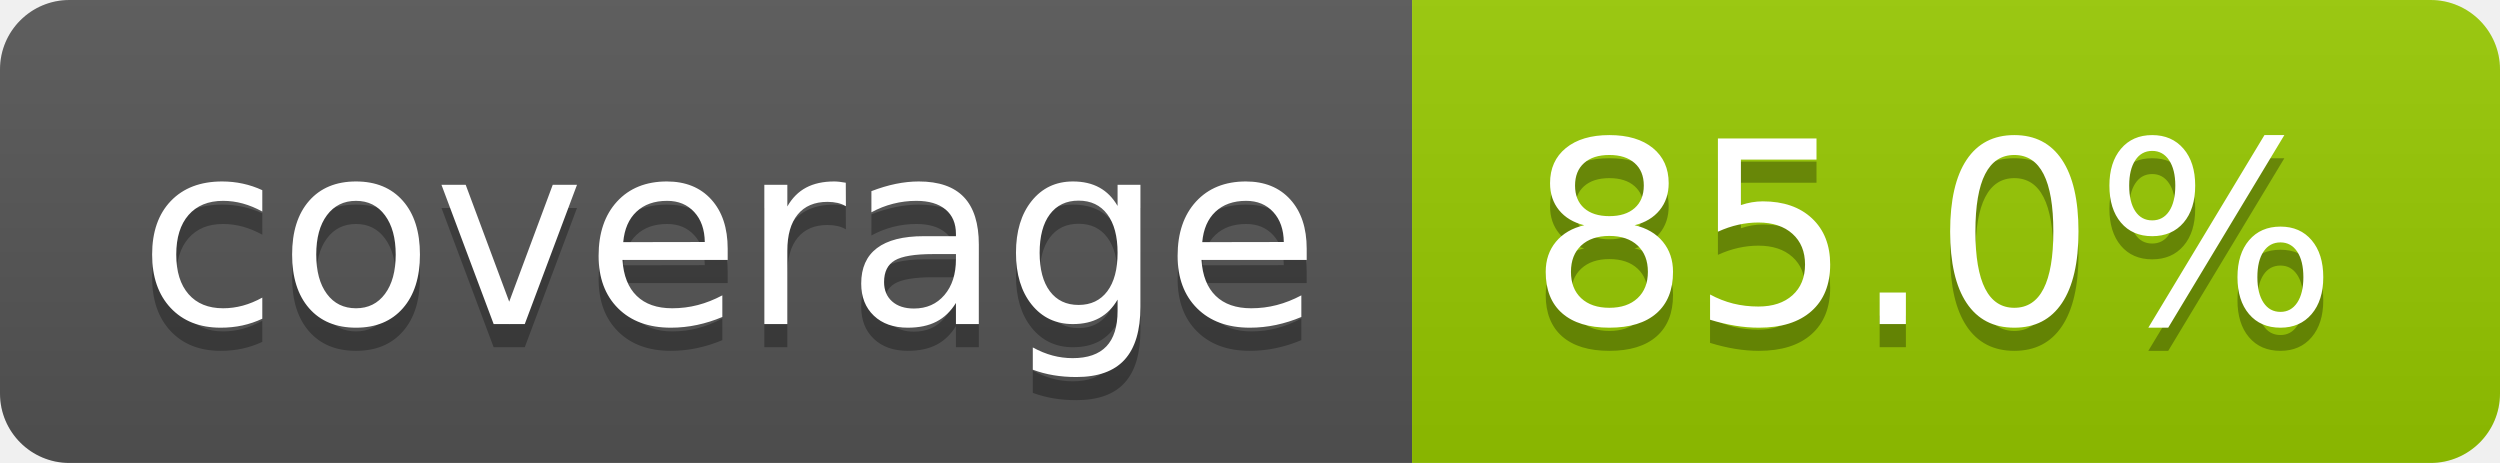
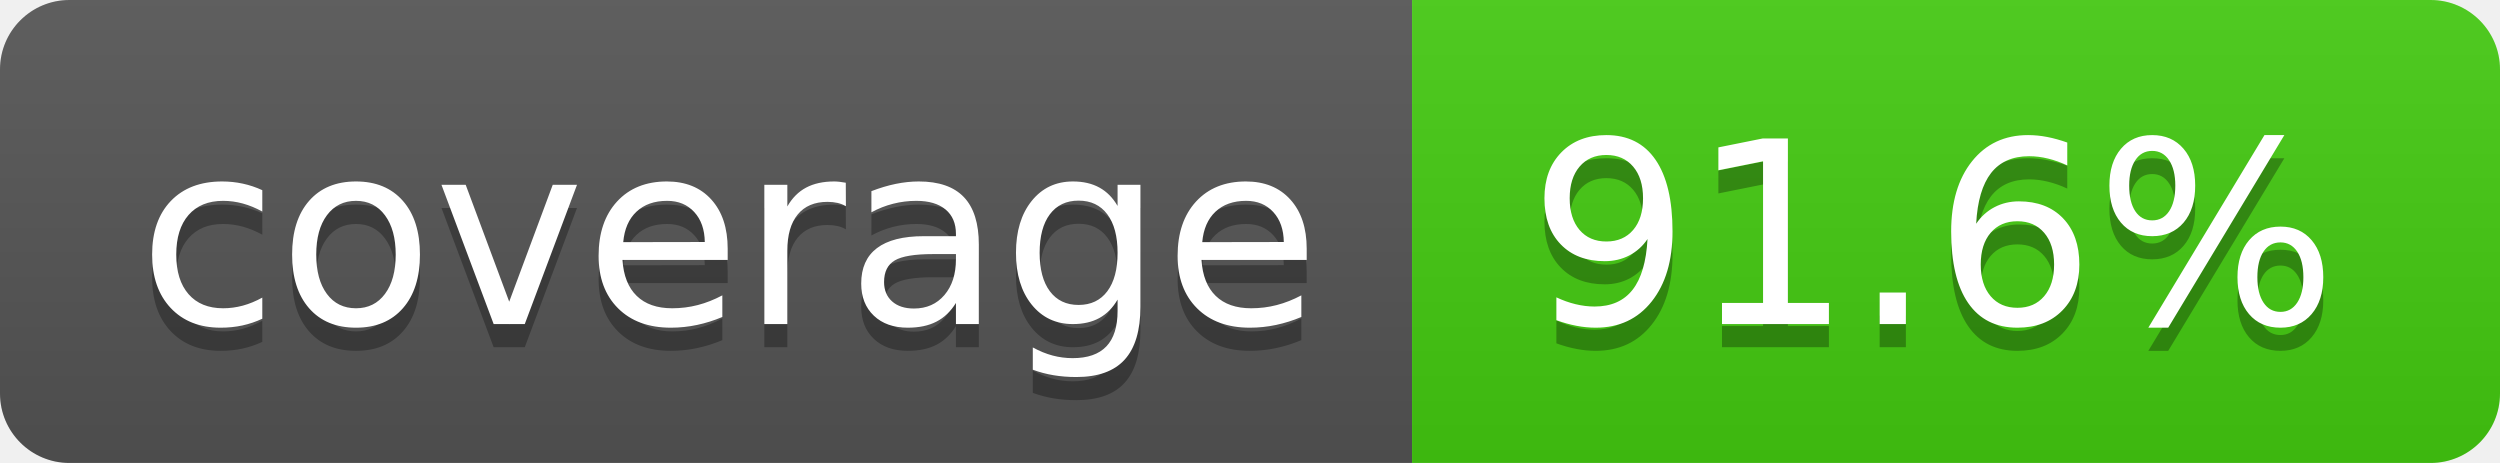
- <svg xmlns="http://www.w3.org/2000/svg" width="108" height="20" role="img" aria-label="coverage: 85.0%">
+ <svg xmlns="http://www.w3.org/2000/svg" width="108" height="20" role="img" aria-label="coverage: 91.6%">
  <linearGradient id="s" x2="0" y2="100%">
    <stop offset="0" stop-color="#bbb" stop-opacity=".1" />
    <stop offset="1" stop-opacity=".1" />
  </linearGradient>
  <clipPath id="r">
    <rect width="108" height="20" rx="3" fill="#fff" />
  </clipPath>
  <g clip-path="url(#r)">
    <rect width="61" height="20" fill="#555" />
-     <rect x="61" width="47" height="20" fill="#97ca00" />
+     <rect x="61" width="47" height="20" fill="#4c1" />
    <rect width="108" height="20" fill="url(#s)" />
  </g>
  <g fill="#fff" text-anchor="middle" font-family="Verdana,Geneva,DejaVu Sans,sans-serif" text-rendering="geometricPrecision" font-size="110">
    <text aria-hidden="true" x="315" y="150" fill="#010101" fill-opacity=".3" transform="scale(.1)" textLength="510">coverage</text>
    <text x="315" y="140" transform="scale(.1)" fill="#fff" textLength="510">coverage</text>
-     <text aria-hidden="true" x="835" y="150" fill="#010101" fill-opacity=".3" transform="scale(.1)" textLength="370">85.0%</text>
-     <text x="835" y="140" transform="scale(.1)" fill="#fff" textLength="370">85.0%</text>
+     <text aria-hidden="true" x="835" y="150" fill="#010101" fill-opacity=".3" transform="scale(.1)" textLength="370">91.6%</text>
+     <text x="835" y="140" transform="scale(.1)" fill="#fff" textLength="370">91.6%</text>
  </g>
</svg>
